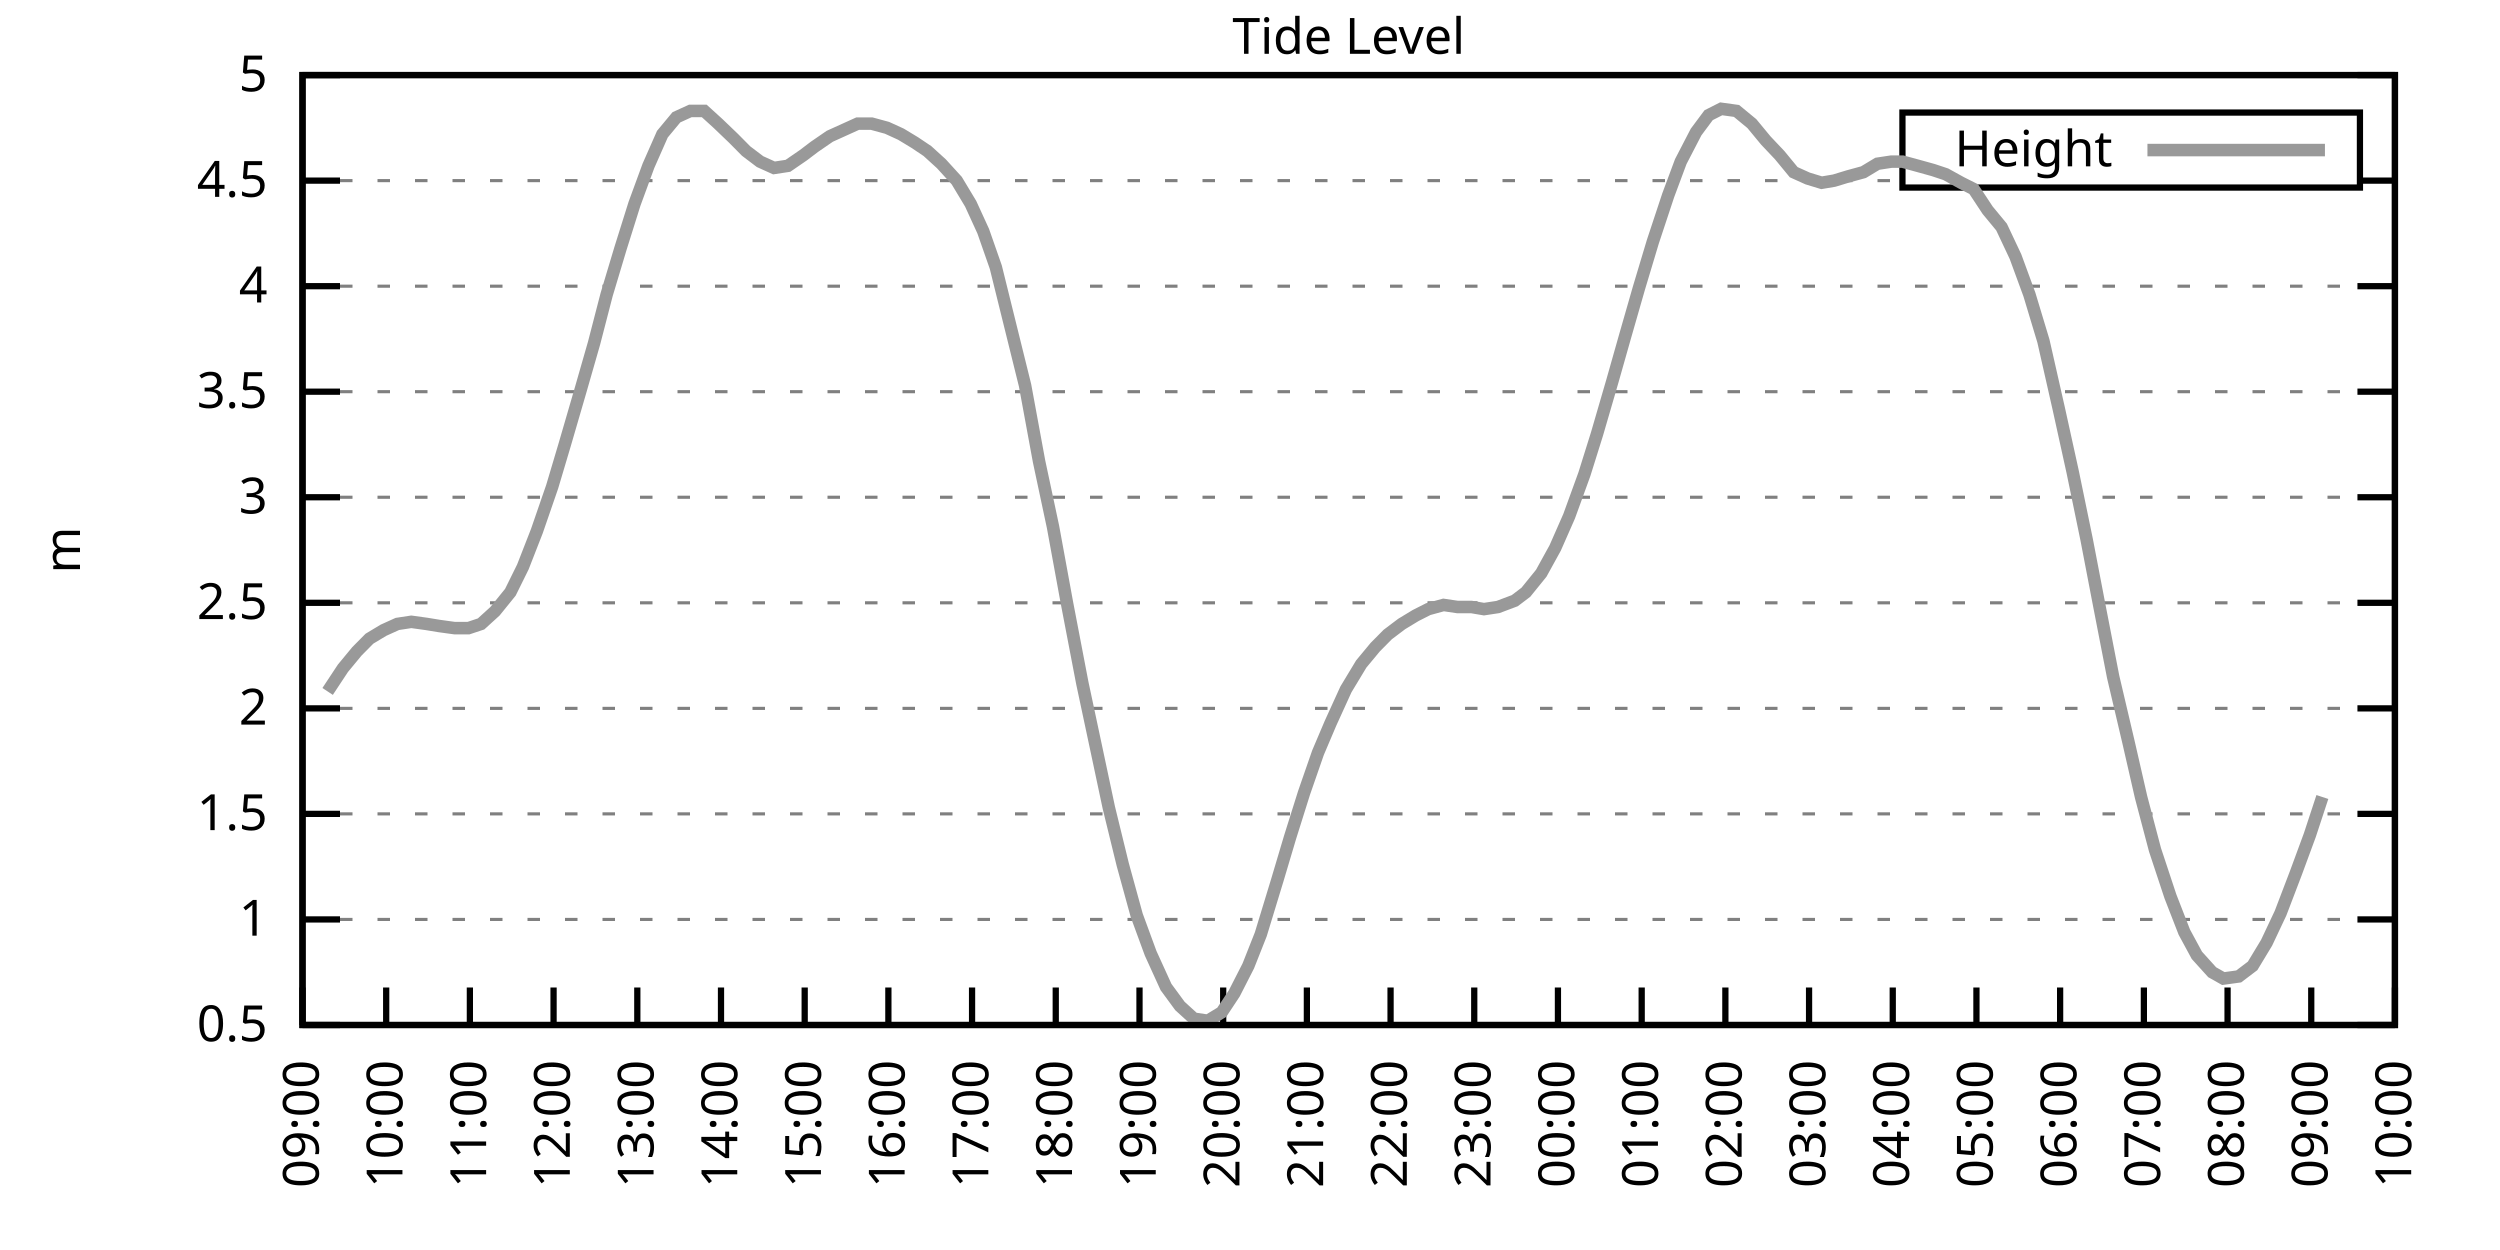
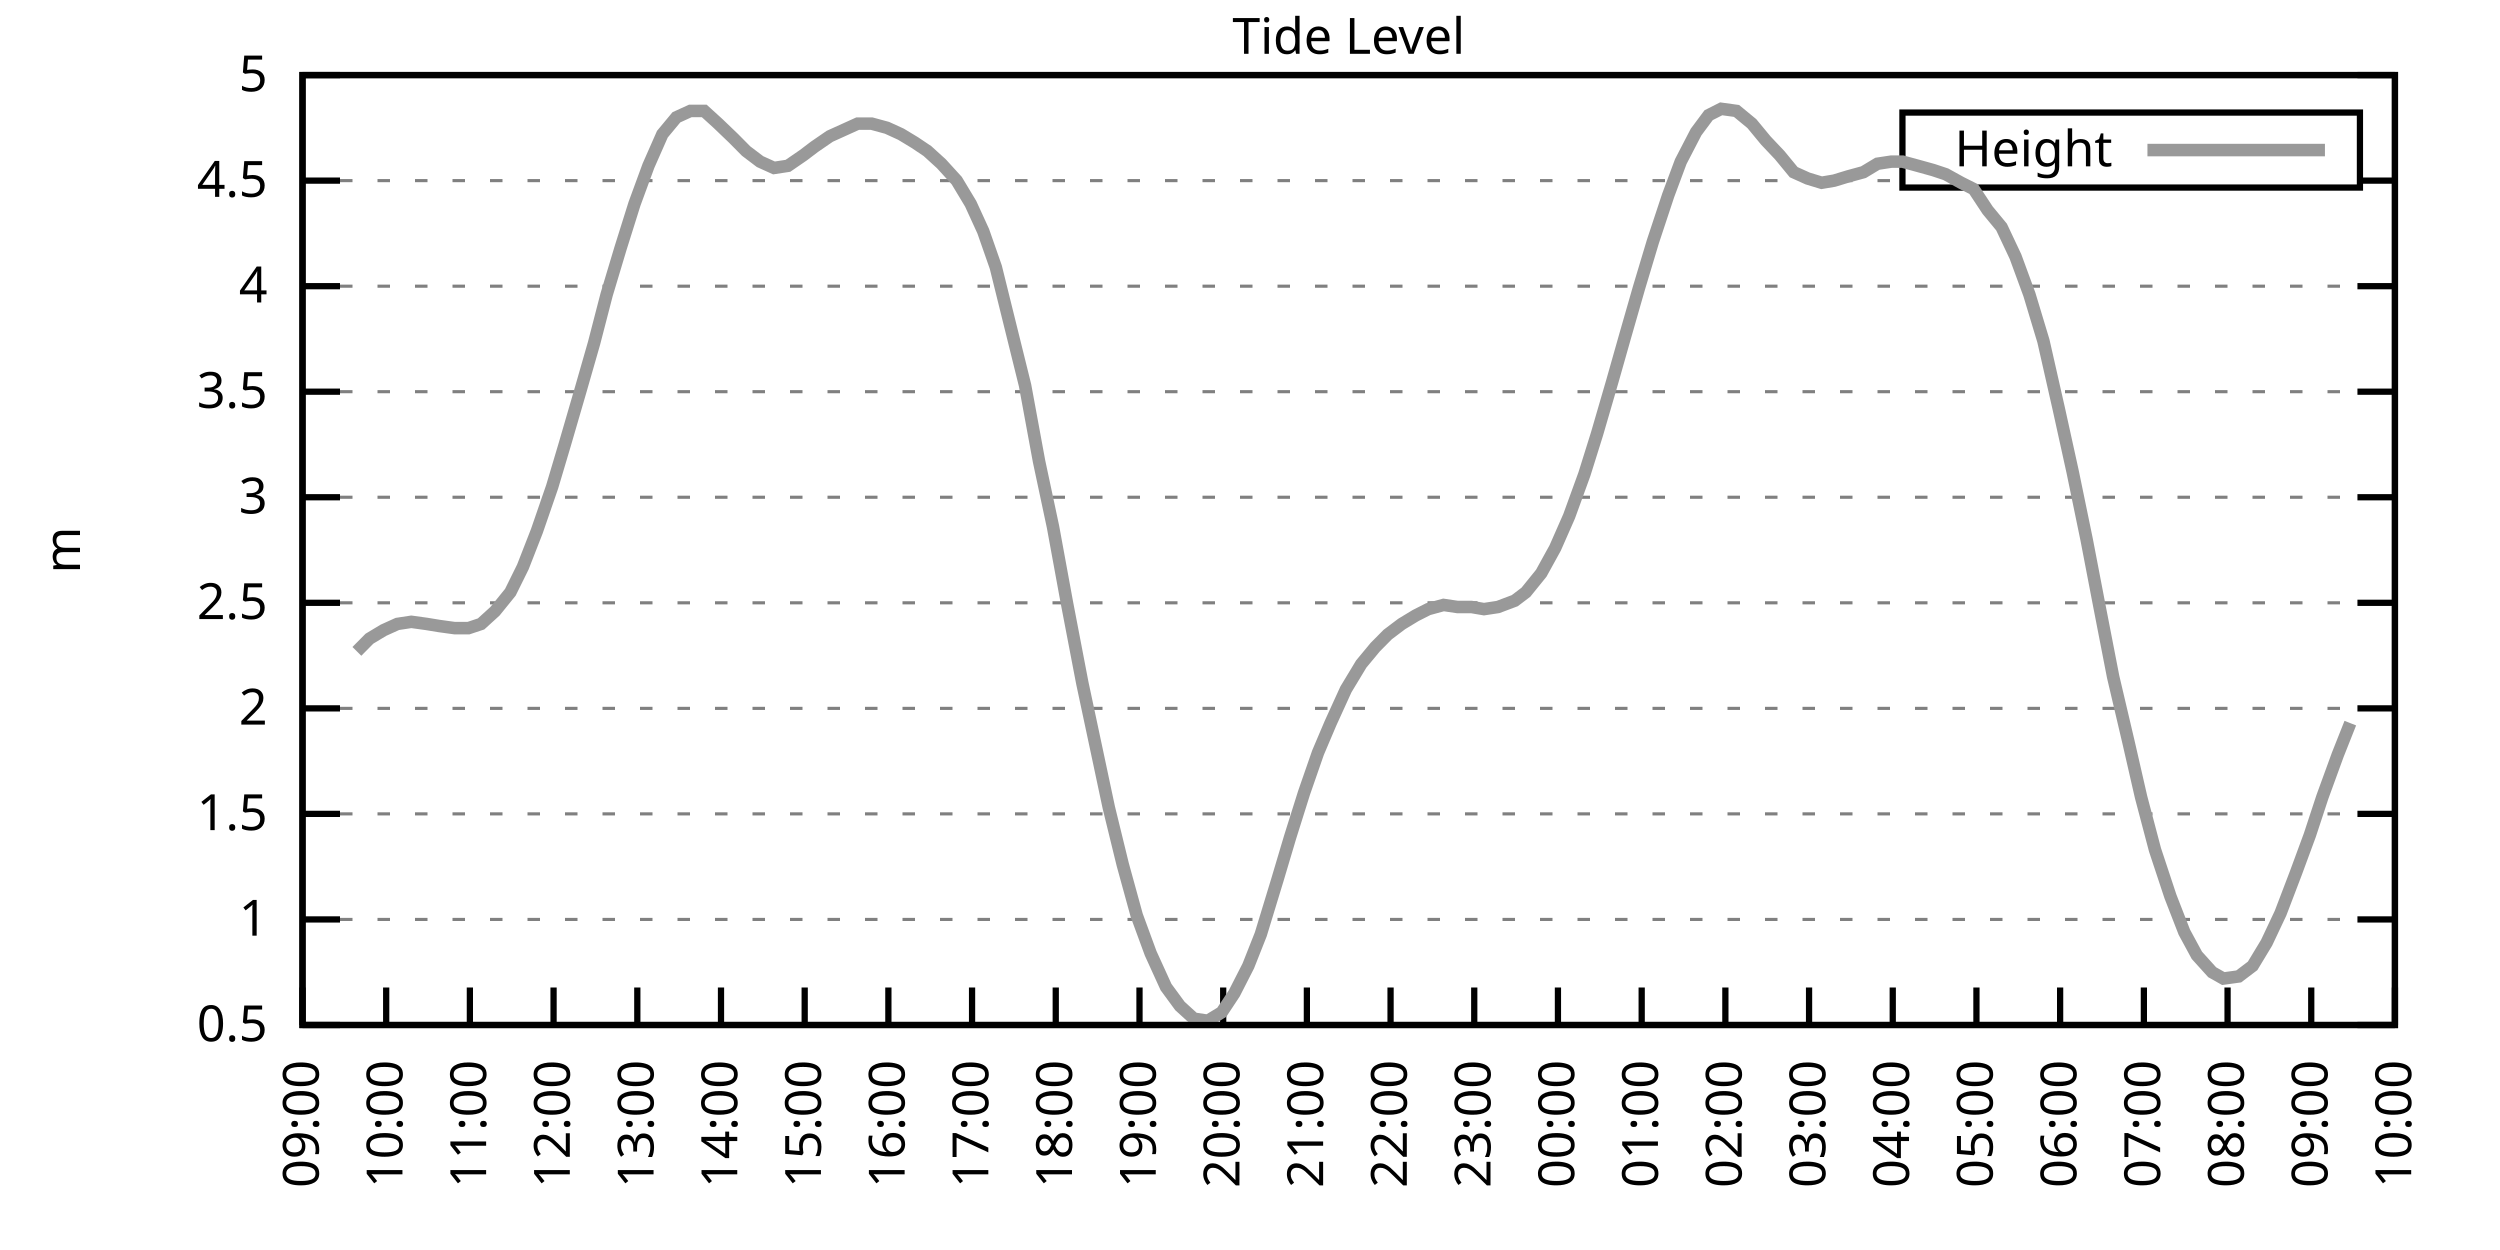
<svg xmlns="http://www.w3.org/2000/svg" xmlns:xlink="http://www.w3.org/1999/xlink" width="400" height="200" viewBox="0 0 400 200">
  <g id="gnuplot_canvas">
    <rect x="0" y="0" width="400" height="200" fill="none" />
    <defs>
      <circle id="gpDot" r="0.5" stroke-width="0.5" stroke="currentColor" />
      <path id="gpPt0" stroke-width="0.333" stroke="currentColor" d="M-1,0 h2 M0,-1 v2" />
      <path id="gpPt1" stroke-width="0.333" stroke="currentColor" d="M-1,-1 L1,1 M1,-1 L-1,1" />
      <path id="gpPt2" stroke-width="0.333" stroke="currentColor" d="M-1,0 L1,0 M0,-1 L0,1 M-1,-1 L1,1 M-1,1 L1,-1" />
      <rect id="gpPt3" stroke-width="0.333" stroke="currentColor" x="-1" y="-1" width="2" height="2" />
      <rect id="gpPt4" stroke-width="0.333" stroke="currentColor" fill="currentColor" x="-1" y="-1" width="2" height="2" />
      <circle id="gpPt5" stroke-width="0.333" stroke="currentColor" cx="0" cy="0" r="1" />
      <use xlink:href="#gpPt5" id="gpPt6" fill="currentColor" stroke="none" />
      <path id="gpPt7" stroke-width="0.333" stroke="currentColor" d="M0,-1.33 L-1.33,0.67 L1.33,0.67 z" />
      <use xlink:href="#gpPt7" id="gpPt8" fill="currentColor" stroke="none" />
      <use xlink:href="#gpPt7" id="gpPt9" stroke="currentColor" transform="rotate(180)" />
      <use xlink:href="#gpPt9" id="gpPt10" fill="currentColor" stroke="none" />
      <use xlink:href="#gpPt3" id="gpPt11" stroke="currentColor" transform="rotate(45)" />
      <use xlink:href="#gpPt11" id="gpPt12" fill="currentColor" stroke="none" />
      <path id="gpPt13" stroke-width="0.333" stroke="currentColor" d="M0,1.330 L1.265,0.411 L0.782,-1.067 L-0.782,-1.076 L-1.265,0.411 z" />
      <use xlink:href="#gpPt13" id="gpPt14" fill="currentColor" stroke="none" />
      <filter id="textbox" filterUnits="objectBoundingBox" x="0" y="0" height="1" width="1">
        <feFlood flood-color="white" flood-opacity="1" result="bgnd" />
        <feComposite in="SourceGraphic" in2="bgnd" operator="atop" />
      </filter>
      <filter id="greybox" filterUnits="objectBoundingBox" x="0" y="0" height="1" width="1">
        <feFlood flood-color="lightgrey" flood-opacity="1" result="grey" />
        <feComposite in="SourceGraphic" in2="grey" operator="atop" />
      </filter>
    </defs>
    <g fill="none" color="white" stroke="currentColor" stroke-width="1.00" stroke-linecap="butt" stroke-linejoin="miter">
</g>
    <g fill="none" color="black" stroke="currentColor" stroke-width="1.00" stroke-linecap="butt" stroke-linejoin="miter">
      <g stroke="none" shape-rendering="crispEdges">
        <polygon fill="rgb(255, 255, 255)" points="48.40,164.00 383.18,164.00 383.18,12.02 48.40,12.02 " />
      </g>
    </g>
    <g fill="none" color="black" stroke="currentColor" stroke-width="1.00" stroke-linecap="butt" stroke-linejoin="miter">
</g>
    <g fill="none" color="black" stroke="black" stroke-width="0.50" stroke-linecap="butt" stroke-linejoin="miter">
</g>
    <g fill="none" color="gray" stroke="currentColor" stroke-width="0.50" stroke-linecap="butt" stroke-linejoin="miter">
      <path stroke="gray" stroke-dasharray="2,4" class="gridline" d="M48.40,164.00 L383.19,164.00  " />
    </g>
    <g fill="none" color="gray" stroke="gray" stroke-width="1.00" stroke-linecap="butt" stroke-linejoin="miter">
</g>
    <g fill="none" color="black" stroke="currentColor" stroke-width="1.00" stroke-linecap="butt" stroke-linejoin="miter">
      <path stroke="black" d="M48.40,164.00 L54.40,164.00 M383.19,164.00 L377.19,164.00  " />
      <g transform="translate(42.80,166.60)" stroke="none" fill="black" font-family="Sans" font-size="8.00" text-anchor="end">
        <text>
          <tspan font-family="Sans"> 0.5</tspan>
        </text>
      </g>
    </g>
    <g fill="none" color="black" stroke="currentColor" stroke-width="1.00" stroke-linecap="butt" stroke-linejoin="miter">
</g>
    <g fill="none" color="black" stroke="black" stroke-width="0.50" stroke-linecap="butt" stroke-linejoin="miter">
</g>
    <g fill="none" color="gray" stroke="currentColor" stroke-width="0.50" stroke-linecap="butt" stroke-linejoin="miter">
      <path stroke="gray" stroke-dasharray="2,4" class="gridline" d="M48.40,147.11 L383.19,147.11  " />
    </g>
    <g fill="none" color="gray" stroke="gray" stroke-width="1.00" stroke-linecap="butt" stroke-linejoin="miter">
</g>
    <g fill="none" color="black" stroke="currentColor" stroke-width="1.00" stroke-linecap="butt" stroke-linejoin="miter">
      <path stroke="black" d="M48.40,147.11 L54.40,147.11 M383.19,147.11 L377.19,147.11  " />
      <g transform="translate(42.80,149.71)" stroke="none" fill="black" font-family="Sans" font-size="8.00" text-anchor="end">
        <text>
          <tspan font-family="Sans"> 1</tspan>
        </text>
      </g>
    </g>
    <g fill="none" color="black" stroke="currentColor" stroke-width="1.00" stroke-linecap="butt" stroke-linejoin="miter">
</g>
    <g fill="none" color="black" stroke="black" stroke-width="0.50" stroke-linecap="butt" stroke-linejoin="miter">
</g>
    <g fill="none" color="gray" stroke="currentColor" stroke-width="0.50" stroke-linecap="butt" stroke-linejoin="miter">
      <path stroke="gray" stroke-dasharray="2,4" class="gridline" d="M48.40,130.22 L383.19,130.22  " />
    </g>
    <g fill="none" color="gray" stroke="gray" stroke-width="1.00" stroke-linecap="butt" stroke-linejoin="miter">
</g>
    <g fill="none" color="black" stroke="currentColor" stroke-width="1.00" stroke-linecap="butt" stroke-linejoin="miter">
      <path stroke="black" d="M48.40,130.22 L54.40,130.22 M383.19,130.22 L377.19,130.22  " />
      <g transform="translate(42.80,132.82)" stroke="none" fill="black" font-family="Sans" font-size="8.00" text-anchor="end">
        <text>
          <tspan font-family="Sans"> 1.5</tspan>
        </text>
      </g>
    </g>
    <g fill="none" color="black" stroke="currentColor" stroke-width="1.00" stroke-linecap="butt" stroke-linejoin="miter">
</g>
    <g fill="none" color="black" stroke="black" stroke-width="0.50" stroke-linecap="butt" stroke-linejoin="miter">
</g>
    <g fill="none" color="gray" stroke="currentColor" stroke-width="0.50" stroke-linecap="butt" stroke-linejoin="miter">
      <path stroke="gray" stroke-dasharray="2,4" class="gridline" d="M48.40,113.34 L383.19,113.34  " />
    </g>
    <g fill="none" color="gray" stroke="gray" stroke-width="1.00" stroke-linecap="butt" stroke-linejoin="miter">
</g>
    <g fill="none" color="black" stroke="currentColor" stroke-width="1.00" stroke-linecap="butt" stroke-linejoin="miter">
      <path stroke="black" d="M48.40,113.34 L54.40,113.34 M383.19,113.34 L377.19,113.34  " />
      <g transform="translate(42.80,115.94)" stroke="none" fill="black" font-family="Sans" font-size="8.00" text-anchor="end">
        <text>
          <tspan font-family="Sans"> 2</tspan>
        </text>
      </g>
    </g>
    <g fill="none" color="black" stroke="currentColor" stroke-width="1.00" stroke-linecap="butt" stroke-linejoin="miter">
</g>
    <g fill="none" color="black" stroke="black" stroke-width="0.50" stroke-linecap="butt" stroke-linejoin="miter">
</g>
    <g fill="none" color="gray" stroke="currentColor" stroke-width="0.50" stroke-linecap="butt" stroke-linejoin="miter">
      <path stroke="gray" stroke-dasharray="2,4" class="gridline" d="M48.40,96.45 L383.19,96.45  " />
    </g>
    <g fill="none" color="gray" stroke="gray" stroke-width="1.00" stroke-linecap="butt" stroke-linejoin="miter">
</g>
    <g fill="none" color="black" stroke="currentColor" stroke-width="1.00" stroke-linecap="butt" stroke-linejoin="miter">
      <path stroke="black" d="M48.40,96.45 L54.40,96.45 M383.19,96.45 L377.19,96.45  " />
      <g transform="translate(42.80,99.05)" stroke="none" fill="black" font-family="Sans" font-size="8.00" text-anchor="end">
        <text>
          <tspan font-family="Sans"> 2.5</tspan>
        </text>
      </g>
    </g>
    <g fill="none" color="black" stroke="currentColor" stroke-width="1.00" stroke-linecap="butt" stroke-linejoin="miter">
</g>
    <g fill="none" color="black" stroke="black" stroke-width="0.50" stroke-linecap="butt" stroke-linejoin="miter">
</g>
    <g fill="none" color="gray" stroke="currentColor" stroke-width="0.50" stroke-linecap="butt" stroke-linejoin="miter">
      <path stroke="gray" stroke-dasharray="2,4" class="gridline" d="M48.40,79.56 L383.19,79.56  " />
    </g>
    <g fill="none" color="gray" stroke="gray" stroke-width="1.00" stroke-linecap="butt" stroke-linejoin="miter">
</g>
    <g fill="none" color="black" stroke="currentColor" stroke-width="1.00" stroke-linecap="butt" stroke-linejoin="miter">
      <path stroke="black" d="M48.40,79.56 L54.40,79.56 M383.19,79.56 L377.19,79.56  " />
      <g transform="translate(42.80,82.16)" stroke="none" fill="black" font-family="Sans" font-size="8.00" text-anchor="end">
        <text>
          <tspan font-family="Sans"> 3</tspan>
        </text>
      </g>
    </g>
    <g fill="none" color="black" stroke="currentColor" stroke-width="1.00" stroke-linecap="butt" stroke-linejoin="miter">
</g>
    <g fill="none" color="black" stroke="black" stroke-width="0.50" stroke-linecap="butt" stroke-linejoin="miter">
</g>
    <g fill="none" color="gray" stroke="currentColor" stroke-width="0.50" stroke-linecap="butt" stroke-linejoin="miter">
      <path stroke="gray" stroke-dasharray="2,4" class="gridline" d="M48.40,62.67 L383.19,62.67  " />
    </g>
    <g fill="none" color="gray" stroke="gray" stroke-width="1.00" stroke-linecap="butt" stroke-linejoin="miter">
</g>
    <g fill="none" color="black" stroke="currentColor" stroke-width="1.00" stroke-linecap="butt" stroke-linejoin="miter">
      <path stroke="black" d="M48.40,62.67 L54.40,62.67 M383.19,62.67 L377.19,62.67  " />
      <g transform="translate(42.80,65.27)" stroke="none" fill="black" font-family="Sans" font-size="8.00" text-anchor="end">
        <text>
          <tspan font-family="Sans"> 3.5</tspan>
        </text>
      </g>
    </g>
    <g fill="none" color="black" stroke="currentColor" stroke-width="1.00" stroke-linecap="butt" stroke-linejoin="miter">
</g>
    <g fill="none" color="black" stroke="black" stroke-width="0.50" stroke-linecap="butt" stroke-linejoin="miter">
</g>
    <g fill="none" color="gray" stroke="currentColor" stroke-width="0.50" stroke-linecap="butt" stroke-linejoin="miter">
      <path stroke="gray" stroke-dasharray="2,4" class="gridline" d="M48.40,45.79 L383.19,45.79  " />
    </g>
    <g fill="none" color="gray" stroke="gray" stroke-width="1.00" stroke-linecap="butt" stroke-linejoin="miter">
</g>
    <g fill="none" color="black" stroke="currentColor" stroke-width="1.00" stroke-linecap="butt" stroke-linejoin="miter">
      <path stroke="black" d="M48.40,45.79 L54.40,45.79 M383.19,45.79 L377.19,45.79  " />
      <g transform="translate(42.80,48.39)" stroke="none" fill="black" font-family="Sans" font-size="8.00" text-anchor="end">
        <text>
          <tspan font-family="Sans"> 4</tspan>
        </text>
      </g>
    </g>
    <g fill="none" color="black" stroke="currentColor" stroke-width="1.00" stroke-linecap="butt" stroke-linejoin="miter">
</g>
    <g fill="none" color="black" stroke="black" stroke-width="0.50" stroke-linecap="butt" stroke-linejoin="miter">
</g>
    <g fill="none" color="gray" stroke="currentColor" stroke-width="0.50" stroke-linecap="butt" stroke-linejoin="miter">
      <path stroke="gray" stroke-dasharray="2,4" class="gridline" d="M48.40,28.90 L304.39,28.90 M377.59,28.90 L383.19,28.90  " />
    </g>
    <g fill="none" color="gray" stroke="gray" stroke-width="1.00" stroke-linecap="butt" stroke-linejoin="miter">
</g>
    <g fill="none" color="black" stroke="currentColor" stroke-width="1.00" stroke-linecap="butt" stroke-linejoin="miter">
      <path stroke="black" d="M48.40,28.90 L54.40,28.90 M383.19,28.90 L377.19,28.90  " />
      <g transform="translate(42.80,31.50)" stroke="none" fill="black" font-family="Sans" font-size="8.00" text-anchor="end">
        <text>
          <tspan font-family="Sans"> 4.5</tspan>
        </text>
      </g>
    </g>
    <g fill="none" color="black" stroke="currentColor" stroke-width="1.00" stroke-linecap="butt" stroke-linejoin="miter">
</g>
    <g fill="none" color="black" stroke="black" stroke-width="0.50" stroke-linecap="butt" stroke-linejoin="miter">
</g>
    <g fill="none" color="gray" stroke="currentColor" stroke-width="0.50" stroke-linecap="butt" stroke-linejoin="miter">
      <path stroke="gray" stroke-dasharray="2,4" class="gridline" d="M48.40,12.01 L383.19,12.01  " />
    </g>
    <g fill="none" color="gray" stroke="gray" stroke-width="1.00" stroke-linecap="butt" stroke-linejoin="miter">
</g>
    <g fill="none" color="black" stroke="currentColor" stroke-width="1.00" stroke-linecap="butt" stroke-linejoin="miter">
      <path stroke="black" d="M48.40,12.01 L54.40,12.01 M383.19,12.01 L377.19,12.01  " />
      <g transform="translate(42.80,14.61)" stroke="none" fill="black" font-family="Sans" font-size="8.00" text-anchor="end">
        <text>
          <tspan font-family="Sans"> 5</tspan>
        </text>
      </g>
    </g>
    <g fill="none" color="black" stroke="currentColor" stroke-width="1.00" stroke-linecap="butt" stroke-linejoin="miter">
      <path stroke="black" d="M48.40,164.00 L48.40,158.00  " />
      <g transform="translate(51.00,169.60) rotate(270.00)" stroke="none" fill="black" font-family="Sans" font-size="8.00" text-anchor="end">
        <text>
          <tspan font-family="Sans">09:00</tspan>
        </text>
      </g>
    </g>
    <g fill="none" color="black" stroke="currentColor" stroke-width="1.00" stroke-linecap="butt" stroke-linejoin="miter">
      <path stroke="black" d="M61.79,164.00 L61.79,158.00  " />
      <g transform="translate(64.39,169.60) rotate(270.00)" stroke="none" fill="black" font-family="Sans" font-size="8.00" text-anchor="end">
        <text>
          <tspan font-family="Sans">10:00</tspan>
        </text>
      </g>
    </g>
    <g fill="none" color="black" stroke="currentColor" stroke-width="1.00" stroke-linecap="butt" stroke-linejoin="miter">
      <path stroke="black" d="M75.18,164.00 L75.18,158.00  " />
      <g transform="translate(77.78,169.60) rotate(270.00)" stroke="none" fill="black" font-family="Sans" font-size="8.00" text-anchor="end">
        <text>
          <tspan font-family="Sans">11:00</tspan>
        </text>
      </g>
    </g>
    <g fill="none" color="black" stroke="currentColor" stroke-width="1.00" stroke-linecap="butt" stroke-linejoin="miter">
      <path stroke="black" d="M88.57,164.00 L88.57,158.00  " />
      <g transform="translate(91.17,169.60) rotate(270.00)" stroke="none" fill="black" font-family="Sans" font-size="8.00" text-anchor="end">
        <text>
          <tspan font-family="Sans">12:00</tspan>
        </text>
      </g>
    </g>
    <g fill="none" color="black" stroke="currentColor" stroke-width="1.00" stroke-linecap="butt" stroke-linejoin="miter">
      <path stroke="black" d="M101.97,164.00 L101.97,158.00  " />
      <g transform="translate(104.57,169.60) rotate(270.00)" stroke="none" fill="black" font-family="Sans" font-size="8.00" text-anchor="end">
        <text>
          <tspan font-family="Sans">13:00</tspan>
        </text>
      </g>
    </g>
    <g fill="none" color="black" stroke="currentColor" stroke-width="1.00" stroke-linecap="butt" stroke-linejoin="miter">
      <path stroke="black" d="M115.36,164.00 L115.36,158.00  " />
      <g transform="translate(117.96,169.60) rotate(270.00)" stroke="none" fill="black" font-family="Sans" font-size="8.00" text-anchor="end">
        <text>
          <tspan font-family="Sans">14:00</tspan>
        </text>
      </g>
    </g>
    <g fill="none" color="black" stroke="currentColor" stroke-width="1.00" stroke-linecap="butt" stroke-linejoin="miter">
      <path stroke="black" d="M128.75,164.00 L128.75,158.00  " />
      <g transform="translate(131.35,169.60) rotate(270.00)" stroke="none" fill="black" font-family="Sans" font-size="8.00" text-anchor="end">
        <text>
          <tspan font-family="Sans">15:00</tspan>
        </text>
      </g>
    </g>
    <g fill="none" color="black" stroke="currentColor" stroke-width="1.00" stroke-linecap="butt" stroke-linejoin="miter">
      <path stroke="black" d="M142.14,164.00 L142.14,158.00  " />
      <g transform="translate(144.74,169.60) rotate(270.00)" stroke="none" fill="black" font-family="Sans" font-size="8.00" text-anchor="end">
        <text>
          <tspan font-family="Sans">16:00</tspan>
        </text>
      </g>
    </g>
    <g fill="none" color="black" stroke="currentColor" stroke-width="1.00" stroke-linecap="butt" stroke-linejoin="miter">
      <path stroke="black" d="M155.53,164.00 L155.53,158.00  " />
      <g transform="translate(158.13,169.60) rotate(270.00)" stroke="none" fill="black" font-family="Sans" font-size="8.00" text-anchor="end">
        <text>
          <tspan font-family="Sans">17:00</tspan>
        </text>
      </g>
    </g>
    <g fill="none" color="black" stroke="currentColor" stroke-width="1.00" stroke-linecap="butt" stroke-linejoin="miter">
      <path stroke="black" d="M168.92,164.00 L168.92,158.00  " />
      <g transform="translate(171.52,169.60) rotate(270.00)" stroke="none" fill="black" font-family="Sans" font-size="8.00" text-anchor="end">
        <text>
          <tspan font-family="Sans">18:00</tspan>
        </text>
      </g>
    </g>
    <g fill="none" color="black" stroke="currentColor" stroke-width="1.00" stroke-linecap="butt" stroke-linejoin="miter">
      <path stroke="black" d="M182.32,164.00 L182.32,158.00  " />
      <g transform="translate(184.92,169.60) rotate(270.00)" stroke="none" fill="black" font-family="Sans" font-size="8.00" text-anchor="end">
        <text>
          <tspan font-family="Sans">19:00</tspan>
        </text>
      </g>
    </g>
    <g fill="none" color="black" stroke="currentColor" stroke-width="1.00" stroke-linecap="butt" stroke-linejoin="miter">
      <path stroke="black" d="M195.71,164.00 L195.71,158.00  " />
      <g transform="translate(198.31,169.60) rotate(270.00)" stroke="none" fill="black" font-family="Sans" font-size="8.00" text-anchor="end">
        <text>
          <tspan font-family="Sans">20:00</tspan>
        </text>
      </g>
    </g>
    <g fill="none" color="black" stroke="currentColor" stroke-width="1.00" stroke-linecap="butt" stroke-linejoin="miter">
      <path stroke="black" d="M209.10,164.00 L209.10,158.00  " />
      <g transform="translate(211.70,169.60) rotate(270.00)" stroke="none" fill="black" font-family="Sans" font-size="8.00" text-anchor="end">
        <text>
          <tspan font-family="Sans">21:00</tspan>
        </text>
      </g>
    </g>
    <g fill="none" color="black" stroke="currentColor" stroke-width="1.00" stroke-linecap="butt" stroke-linejoin="miter">
      <path stroke="black" d="M222.49,164.00 L222.49,158.00  " />
      <g transform="translate(225.09,169.60) rotate(270.00)" stroke="none" fill="black" font-family="Sans" font-size="8.00" text-anchor="end">
        <text>
          <tspan font-family="Sans">22:00</tspan>
        </text>
      </g>
    </g>
    <g fill="none" color="black" stroke="currentColor" stroke-width="1.00" stroke-linecap="butt" stroke-linejoin="miter">
      <path stroke="black" d="M235.88,164.00 L235.88,158.00  " />
      <g transform="translate(238.48,169.60) rotate(270.00)" stroke="none" fill="black" font-family="Sans" font-size="8.00" text-anchor="end">
        <text>
          <tspan font-family="Sans">23:00</tspan>
        </text>
      </g>
    </g>
    <g fill="none" color="black" stroke="currentColor" stroke-width="1.00" stroke-linecap="butt" stroke-linejoin="miter">
      <path stroke="black" d="M249.27,164.00 L249.27,158.00  " />
      <g transform="translate(251.87,169.60) rotate(270.00)" stroke="none" fill="black" font-family="Sans" font-size="8.00" text-anchor="end">
        <text>
          <tspan font-family="Sans">00:00</tspan>
        </text>
      </g>
    </g>
    <g fill="none" color="black" stroke="currentColor" stroke-width="1.00" stroke-linecap="butt" stroke-linejoin="miter">
      <path stroke="black" d="M262.67,164.00 L262.67,158.00  " />
      <g transform="translate(265.27,169.60) rotate(270.00)" stroke="none" fill="black" font-family="Sans" font-size="8.00" text-anchor="end">
        <text>
          <tspan font-family="Sans">01:00</tspan>
        </text>
      </g>
    </g>
    <g fill="none" color="black" stroke="currentColor" stroke-width="1.00" stroke-linecap="butt" stroke-linejoin="miter">
      <path stroke="black" d="M276.06,164.00 L276.06,158.00  " />
      <g transform="translate(278.66,169.60) rotate(270.00)" stroke="none" fill="black" font-family="Sans" font-size="8.00" text-anchor="end">
        <text>
          <tspan font-family="Sans">02:00</tspan>
        </text>
      </g>
    </g>
    <g fill="none" color="black" stroke="currentColor" stroke-width="1.00" stroke-linecap="butt" stroke-linejoin="miter">
      <path stroke="black" d="M289.45,164.00 L289.45,158.00  " />
      <g transform="translate(292.05,169.60) rotate(270.00)" stroke="none" fill="black" font-family="Sans" font-size="8.00" text-anchor="end">
        <text>
          <tspan font-family="Sans">03:00</tspan>
        </text>
      </g>
    </g>
    <g fill="none" color="black" stroke="currentColor" stroke-width="1.00" stroke-linecap="butt" stroke-linejoin="miter">
      <path stroke="black" d="M302.84,164.00 L302.84,158.00  " />
      <g transform="translate(305.44,169.60) rotate(270.00)" stroke="none" fill="black" font-family="Sans" font-size="8.00" text-anchor="end">
        <text>
          <tspan font-family="Sans">04:00</tspan>
        </text>
      </g>
    </g>
    <g fill="none" color="black" stroke="currentColor" stroke-width="1.00" stroke-linecap="butt" stroke-linejoin="miter">
      <path stroke="black" d="M316.23,164.00 L316.23,158.00  " />
      <g transform="translate(318.83,169.60) rotate(270.00)" stroke="none" fill="black" font-family="Sans" font-size="8.00" text-anchor="end">
        <text>
          <tspan font-family="Sans">05:00</tspan>
        </text>
      </g>
    </g>
    <g fill="none" color="black" stroke="currentColor" stroke-width="1.00" stroke-linecap="butt" stroke-linejoin="miter">
      <path stroke="black" d="M329.62,164.00 L329.62,158.00  " />
      <g transform="translate(332.22,169.60) rotate(270.00)" stroke="none" fill="black" font-family="Sans" font-size="8.00" text-anchor="end">
        <text>
          <tspan font-family="Sans">06:00</tspan>
        </text>
      </g>
    </g>
    <g fill="none" color="black" stroke="currentColor" stroke-width="1.00" stroke-linecap="butt" stroke-linejoin="miter">
      <path stroke="black" d="M343.02,164.00 L343.02,158.00  " />
      <g transform="translate(345.62,169.60) rotate(270.00)" stroke="none" fill="black" font-family="Sans" font-size="8.00" text-anchor="end">
        <text>
          <tspan font-family="Sans">07:00</tspan>
        </text>
      </g>
    </g>
    <g fill="none" color="black" stroke="currentColor" stroke-width="1.00" stroke-linecap="butt" stroke-linejoin="miter">
      <path stroke="black" d="M356.41,164.00 L356.41,158.00  " />
      <g transform="translate(359.01,169.60) rotate(270.00)" stroke="none" fill="black" font-family="Sans" font-size="8.00" text-anchor="end">
        <text>
          <tspan font-family="Sans">08:00</tspan>
        </text>
      </g>
    </g>
    <g fill="none" color="black" stroke="currentColor" stroke-width="1.00" stroke-linecap="butt" stroke-linejoin="miter">
      <path stroke="black" d="M369.80,164.00 L369.80,158.00  " />
      <g transform="translate(372.40,169.60) rotate(270.00)" stroke="none" fill="black" font-family="Sans" font-size="8.00" text-anchor="end">
        <text>
          <tspan font-family="Sans">09:00</tspan>
        </text>
      </g>
    </g>
    <g fill="none" color="black" stroke="currentColor" stroke-width="1.00" stroke-linecap="butt" stroke-linejoin="miter">
      <path stroke="black" d="M383.19,164.00 L383.19,158.00  " />
      <g transform="translate(385.79,169.60) rotate(270.00)" stroke="none" fill="black" font-family="Sans" font-size="8.00" text-anchor="end">
        <text>
          <tspan font-family="Sans">10:00</tspan>
        </text>
      </g>
    </g>
    <g fill="none" color="black" stroke="currentColor" stroke-width="1.00" stroke-linecap="butt" stroke-linejoin="miter">
</g>
    <g fill="none" color="black" stroke="currentColor" stroke-width="1.00" stroke-linecap="butt" stroke-linejoin="miter">
      <path stroke="black" d="M48.40,12.01 L48.40,164.00 L383.19,164.00 L383.19,12.01 L48.40,12.01 Z  " />
    </g>
    <g fill="none" color="black" stroke="currentColor" stroke-width="1.00" stroke-linecap="butt" stroke-linejoin="miter">
</g>
    <g fill="none" color="black" stroke="currentColor" stroke-width="1.00" stroke-linecap="butt" stroke-linejoin="miter">
      <path stroke="black" d="M304.39,30.01 L304.39,18.01 L377.59,18.01 L377.59,30.01 L304.39,30.01 Z  " />
    </g>
    <g id="Tide_level_plot_1">
      <g fill="none" color="white" stroke="black" stroke-width="2.00" stroke-linecap="butt" stroke-linejoin="miter">
</g>
      <g fill="none" color="black" stroke="currentColor" stroke-width="2.00" stroke-linecap="butt" stroke-linejoin="miter">
        <g transform="translate(337.99,26.61)" stroke="none" fill="black" font-family="Sans" font-size="8.00" text-anchor="end">
          <text>
            <tspan font-family="Sans">Height</tspan>
          </text>
        </g>
      </g>
      <g fill="none" color="black" stroke="currentColor" stroke-width="2.00" stroke-linecap="butt" stroke-linejoin="miter">
-         <path stroke="rgb(153, 153, 153)" d="M343.59,24.01 L371.99,24.01 M52.42,110.63 L54.87,106.92 L57.10,104.22 L59.11,102.19 L61.35,100.84 L63.58,99.83   L65.81,99.49 L68.26,99.83 L70.27,100.16 L72.73,100.50 L74.96,100.50 L76.97,99.83 L79.20,97.80 L81.66,94.76   L83.66,90.71 L85.90,84.97 L88.35,77.87 L90.36,71.12 L92.82,62.67 L95.05,54.90 L97.06,47.14 L99.29,39.71   L101.52,32.61 L103.75,26.53 L105.98,21.47 L108.22,18.77 L110.45,17.75 L112.68,17.75 L114.91,19.78 L117.37,22.14   L119.38,24.17 L121.61,25.86 L123.84,26.87 L126.07,26.53 L128.53,24.84 L130.31,23.49 L132.77,21.80 L135.00,20.79   L137.23,19.78 L139.46,19.78 L141.92,20.45 L144.15,21.47 L146.38,22.82 L148.39,24.17 L150.62,26.20 L153.08,28.90   L155.31,32.61 L157.32,37.00 L159.33,42.75 L164.01,61.66 L166.25,73.82 L168.48,84.29 L170.71,96.45 L173.17,109.28   L175.40,119.75 L177.41,129.21 L179.64,138.33 L181.87,146.44 L184.10,152.52 L186.56,157.92 L188.79,160.96 L191.02,162.99   L193.25,163.32 L195.48,161.97 L197.49,158.93 L199.73,154.54 L201.73,149.48 L204.41,140.69 L206.42,133.94 L208.65,126.85   L210.88,120.43 L212.89,115.70 L215.35,110.30 L217.80,106.24 L220.04,103.54 L222.04,101.52 L224.28,99.83 L226.51,98.48   L228.52,97.46 L230.97,96.79 L233.20,97.12 L235.44,97.12 L237.44,97.46 L239.68,97.12 L242.36,96.11 L244.14,94.76   L246.60,91.72 L248.83,87.67 L251.06,82.60 L253.51,75.85 L255.52,69.43 L257.98,60.98 L259.99,53.89 L262.22,46.12   L264.45,38.69 L266.91,31.26 L268.92,25.86 L271.37,21.13 L273.38,18.43 L275.39,17.41 L277.84,17.75 L280.30,19.78   L282.53,22.48 L284.76,24.84 L286.99,27.55 L289.23,28.56 L291.46,29.24 L293.47,28.90 L295.70,28.22 L298.15,27.55   L300.39,26.20 L302.62,25.86 L304.40,25.86 L306.86,26.53 L309.31,27.21 L311.32,27.88 L313.78,29.24 L315.79,30.25   L318.02,33.63 L320.25,36.33 L322.48,41.06 L324.71,47.14 L326.95,54.57 L329.40,65.38 L331.63,75.51 L333.86,86.32   L335.87,96.79 L338.10,108.27 L340.56,118.74 L342.57,127.52 L344.80,135.97 L347.26,143.40 L349.49,149.14 L351.50,152.85   L353.95,155.56 L355.74,156.57 L358.19,156.23 L360.42,154.54 L362.66,150.83 L364.89,146.10 L367.34,139.68 L369.58,133.60   L371.58,127.52  " />
+         <path stroke="rgb(153, 153, 153)" d="M343.59,24.01 L371.99,24.01 M57.10,104.22 L59.11,102.19 L61.35,100.84 L63.58,99.83 L65.81,99.49 L68.26,99.83   L70.27,100.16 L72.73,100.50 L74.96,100.50 L76.97,99.83 L79.20,97.80 L81.66,94.76 L83.66,90.71 L85.90,84.97   L88.35,77.87 L90.36,71.12 L92.82,62.67 L95.05,54.90 L97.06,47.14 L99.29,39.71 L101.52,32.61 L103.75,26.53   L105.98,21.47 L108.22,18.77 L110.45,17.75 L112.68,17.75 L114.91,19.78 L117.37,22.14 L119.38,24.17 L121.61,25.86   L123.84,26.87 L126.07,26.53 L128.53,24.84 L130.31,23.49 L132.77,21.80 L135.00,20.79 L137.23,19.78 L139.46,19.78   L141.92,20.45 L144.15,21.47 L146.38,22.82 L148.39,24.17 L150.62,26.20 L153.08,28.90 L155.31,32.61 L157.32,37.00   L159.33,42.75 L164.01,61.66 L166.25,73.82 L168.48,84.29 L170.71,96.45 L173.17,109.28 L175.40,119.75 L177.41,129.21   L179.64,138.33 L181.87,146.44 L184.10,152.52 L186.56,157.92 L188.79,160.96 L191.02,162.99 L193.25,163.32 L195.48,161.97   L197.49,158.93 L199.73,154.54 L201.73,149.48 L204.41,140.69 L206.42,133.94 L208.65,126.85 L210.88,120.43 L212.89,115.70   L215.35,110.30 L217.80,106.24 L220.04,103.54 L222.04,101.52 L224.28,99.83 L226.51,98.48 L228.52,97.46 L230.97,96.79   L233.20,97.12 L235.44,97.12 L237.44,97.46 L239.68,97.12 L242.36,96.11 L244.14,94.76 L246.60,91.72 L248.83,87.67   L251.06,82.60 L253.51,75.85 L255.52,69.43 L257.98,60.98 L259.99,53.89 L262.22,46.12 L264.45,38.69 L266.91,31.26   L268.92,25.86 L271.37,21.13 L273.38,18.43 L275.39,17.41 L277.84,17.75 L280.30,19.78 L282.53,22.48 L284.76,24.84   L286.99,27.55 L289.23,28.56 L291.46,29.24 L293.47,28.90 L295.70,28.22 L298.15,27.55 L300.39,26.20 L302.62,25.86   L304.40,25.86 L306.86,26.53 L309.31,27.21 L311.32,27.88 L313.78,29.24 L315.79,30.25 L318.02,33.63 L320.25,36.33   L322.48,41.06 L324.71,47.14 L326.95,54.57 L329.40,65.38 L331.63,75.51 L333.86,86.32 L335.87,96.79 L338.10,108.27   L340.56,118.74 L342.57,127.52 L344.80,135.97 L347.26,143.40 L349.49,149.14 L351.50,152.85 L353.95,155.56 L355.74,156.57   L358.19,156.23 L360.42,154.54 L362.66,150.83 L364.89,146.10 L367.34,139.68 L369.58,133.60 L371.58,127.52 L374.04,120.77   L376.05,115.70  " />
      </g>
    </g>
    <g fill="none" color="black" stroke="currentColor" stroke-width="2.00" stroke-linecap="butt" stroke-linejoin="miter">
</g>
    <g fill="none" color="black" stroke="black" stroke-width="1.00" stroke-linecap="butt" stroke-linejoin="miter">
</g>
    <g fill="none" color="black" stroke="currentColor" stroke-width="1.00" stroke-linecap="butt" stroke-linejoin="miter">
      <path stroke="black" d="M48.40,12.01 L48.40,164.00 L383.19,164.00 L383.19,12.01 L48.40,12.01 Z  " />
      <g transform="translate(12.80,88.01) rotate(270.00)" stroke="none" fill="black" font-family="Sans" font-size="8.00" text-anchor="middle">
        <text>
          <tspan font-family="Sans">m</tspan>
        </text>
      </g>
    </g>
    <g fill="none" color="black" stroke="currentColor" stroke-width="1.00" stroke-linecap="butt" stroke-linejoin="miter">
</g>
    <g fill="none" color="black" stroke="currentColor" stroke-width="1.00" stroke-linecap="butt" stroke-linejoin="miter">
      <g transform="translate(215.79,8.61)" stroke="none" fill="black" font-family="Sans" font-size="8.00" text-anchor="middle">
        <text>
          <tspan font-family="Sans">Tide Level</tspan>
        </text>
      </g>
    </g>
    <g fill="none" color="black" stroke="currentColor" stroke-width="1.00" stroke-linecap="butt" stroke-linejoin="miter">
</g>
  </g>
</svg>
